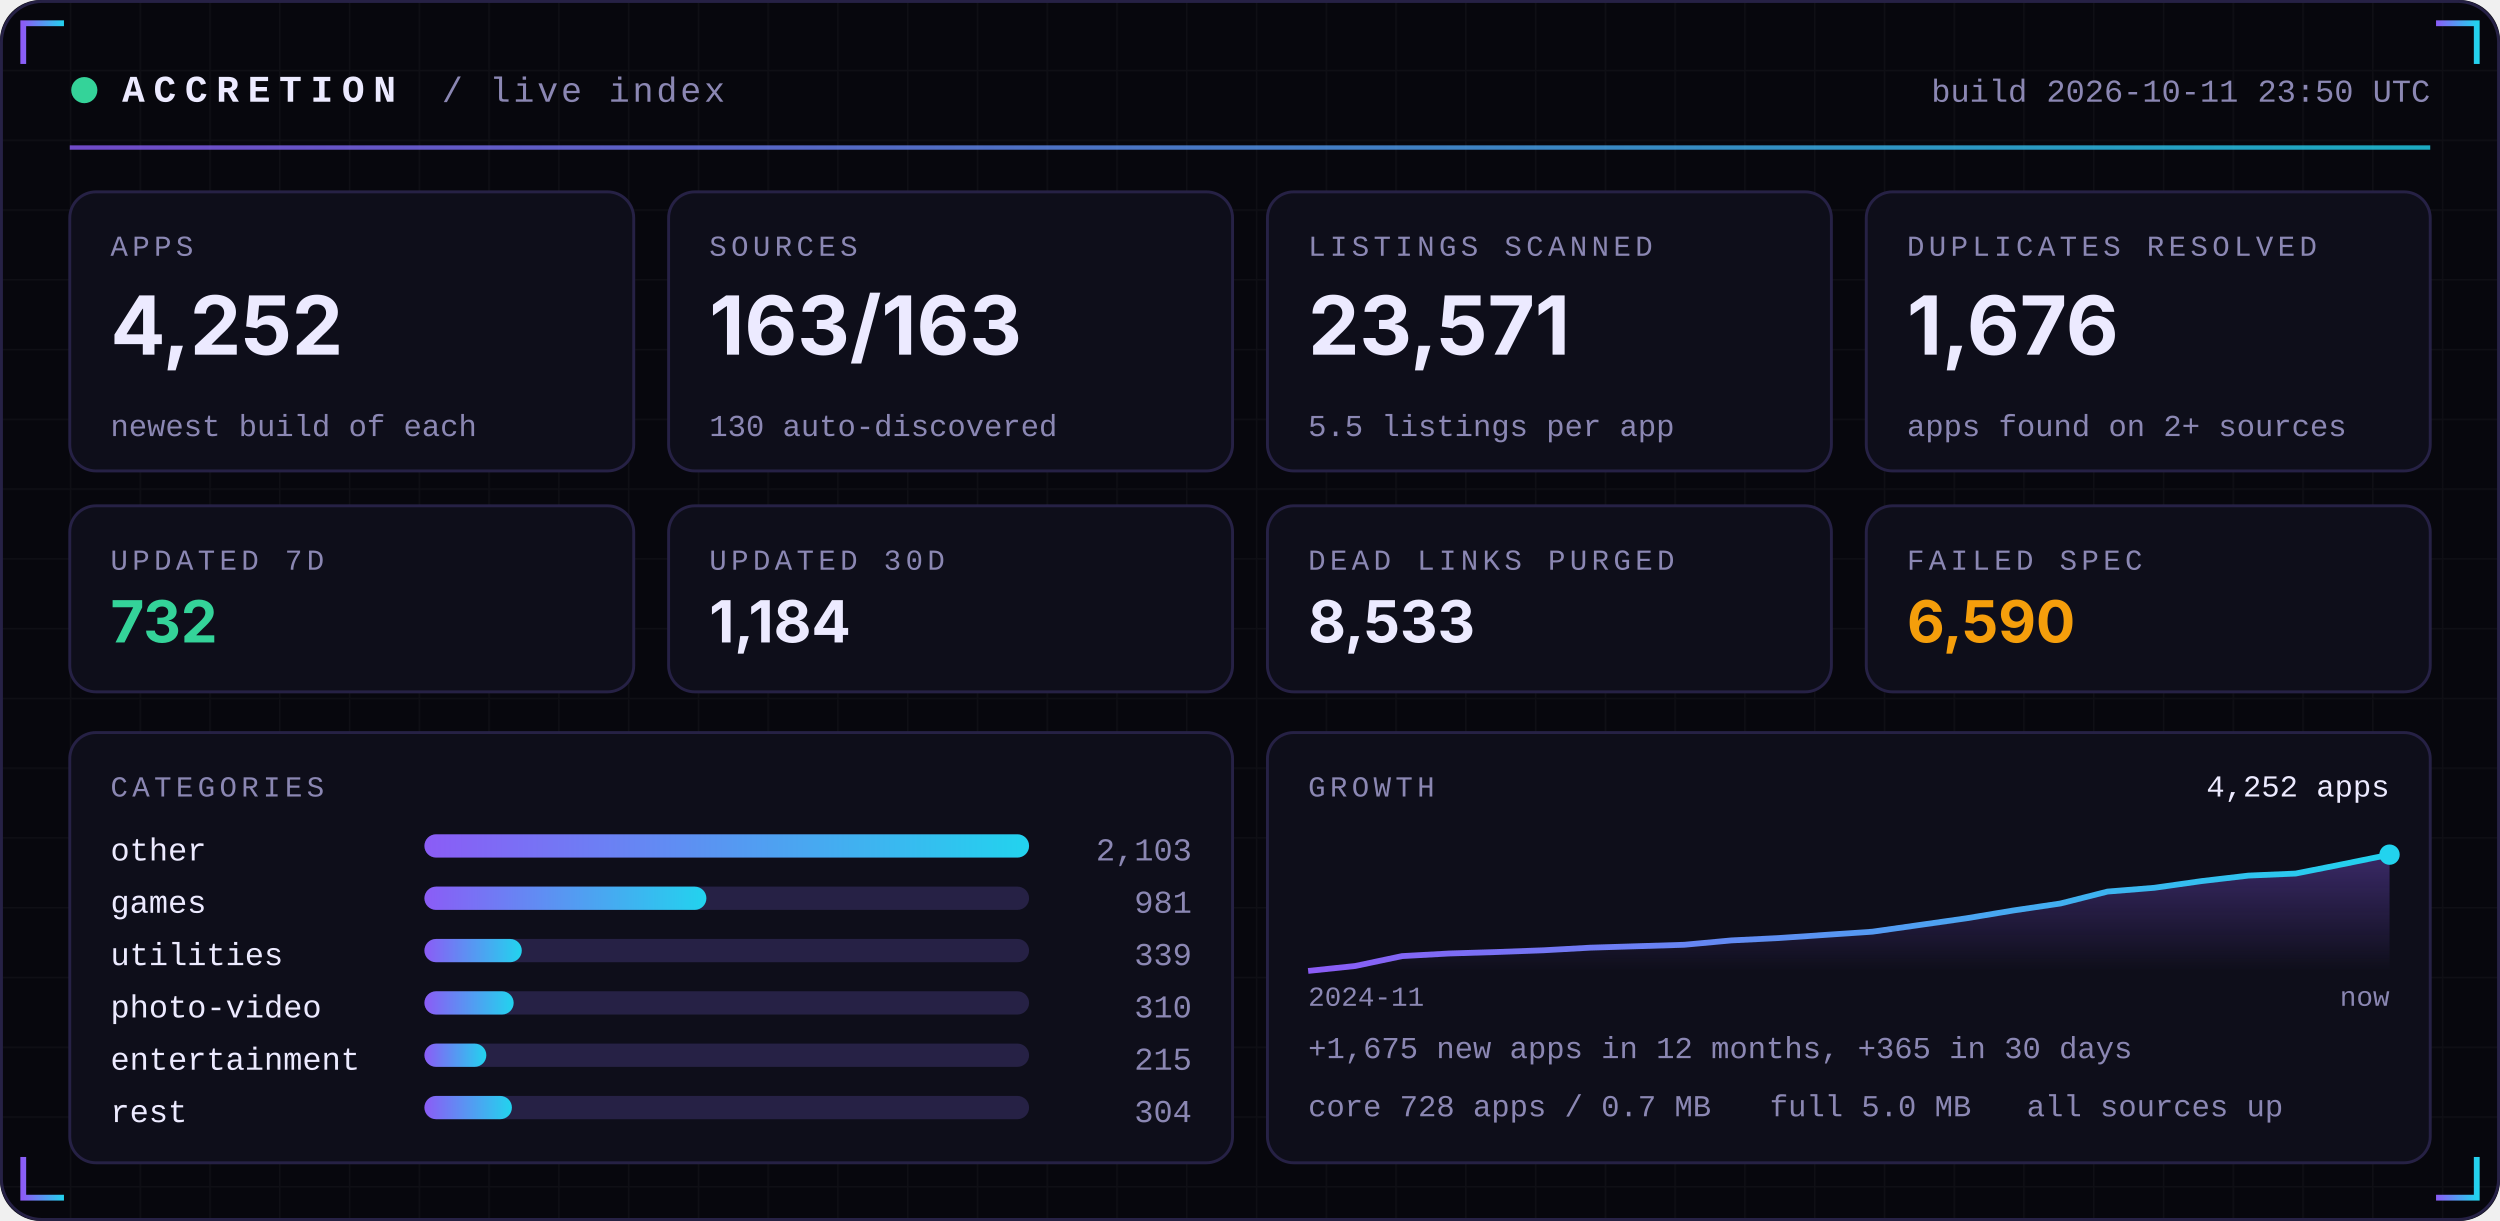
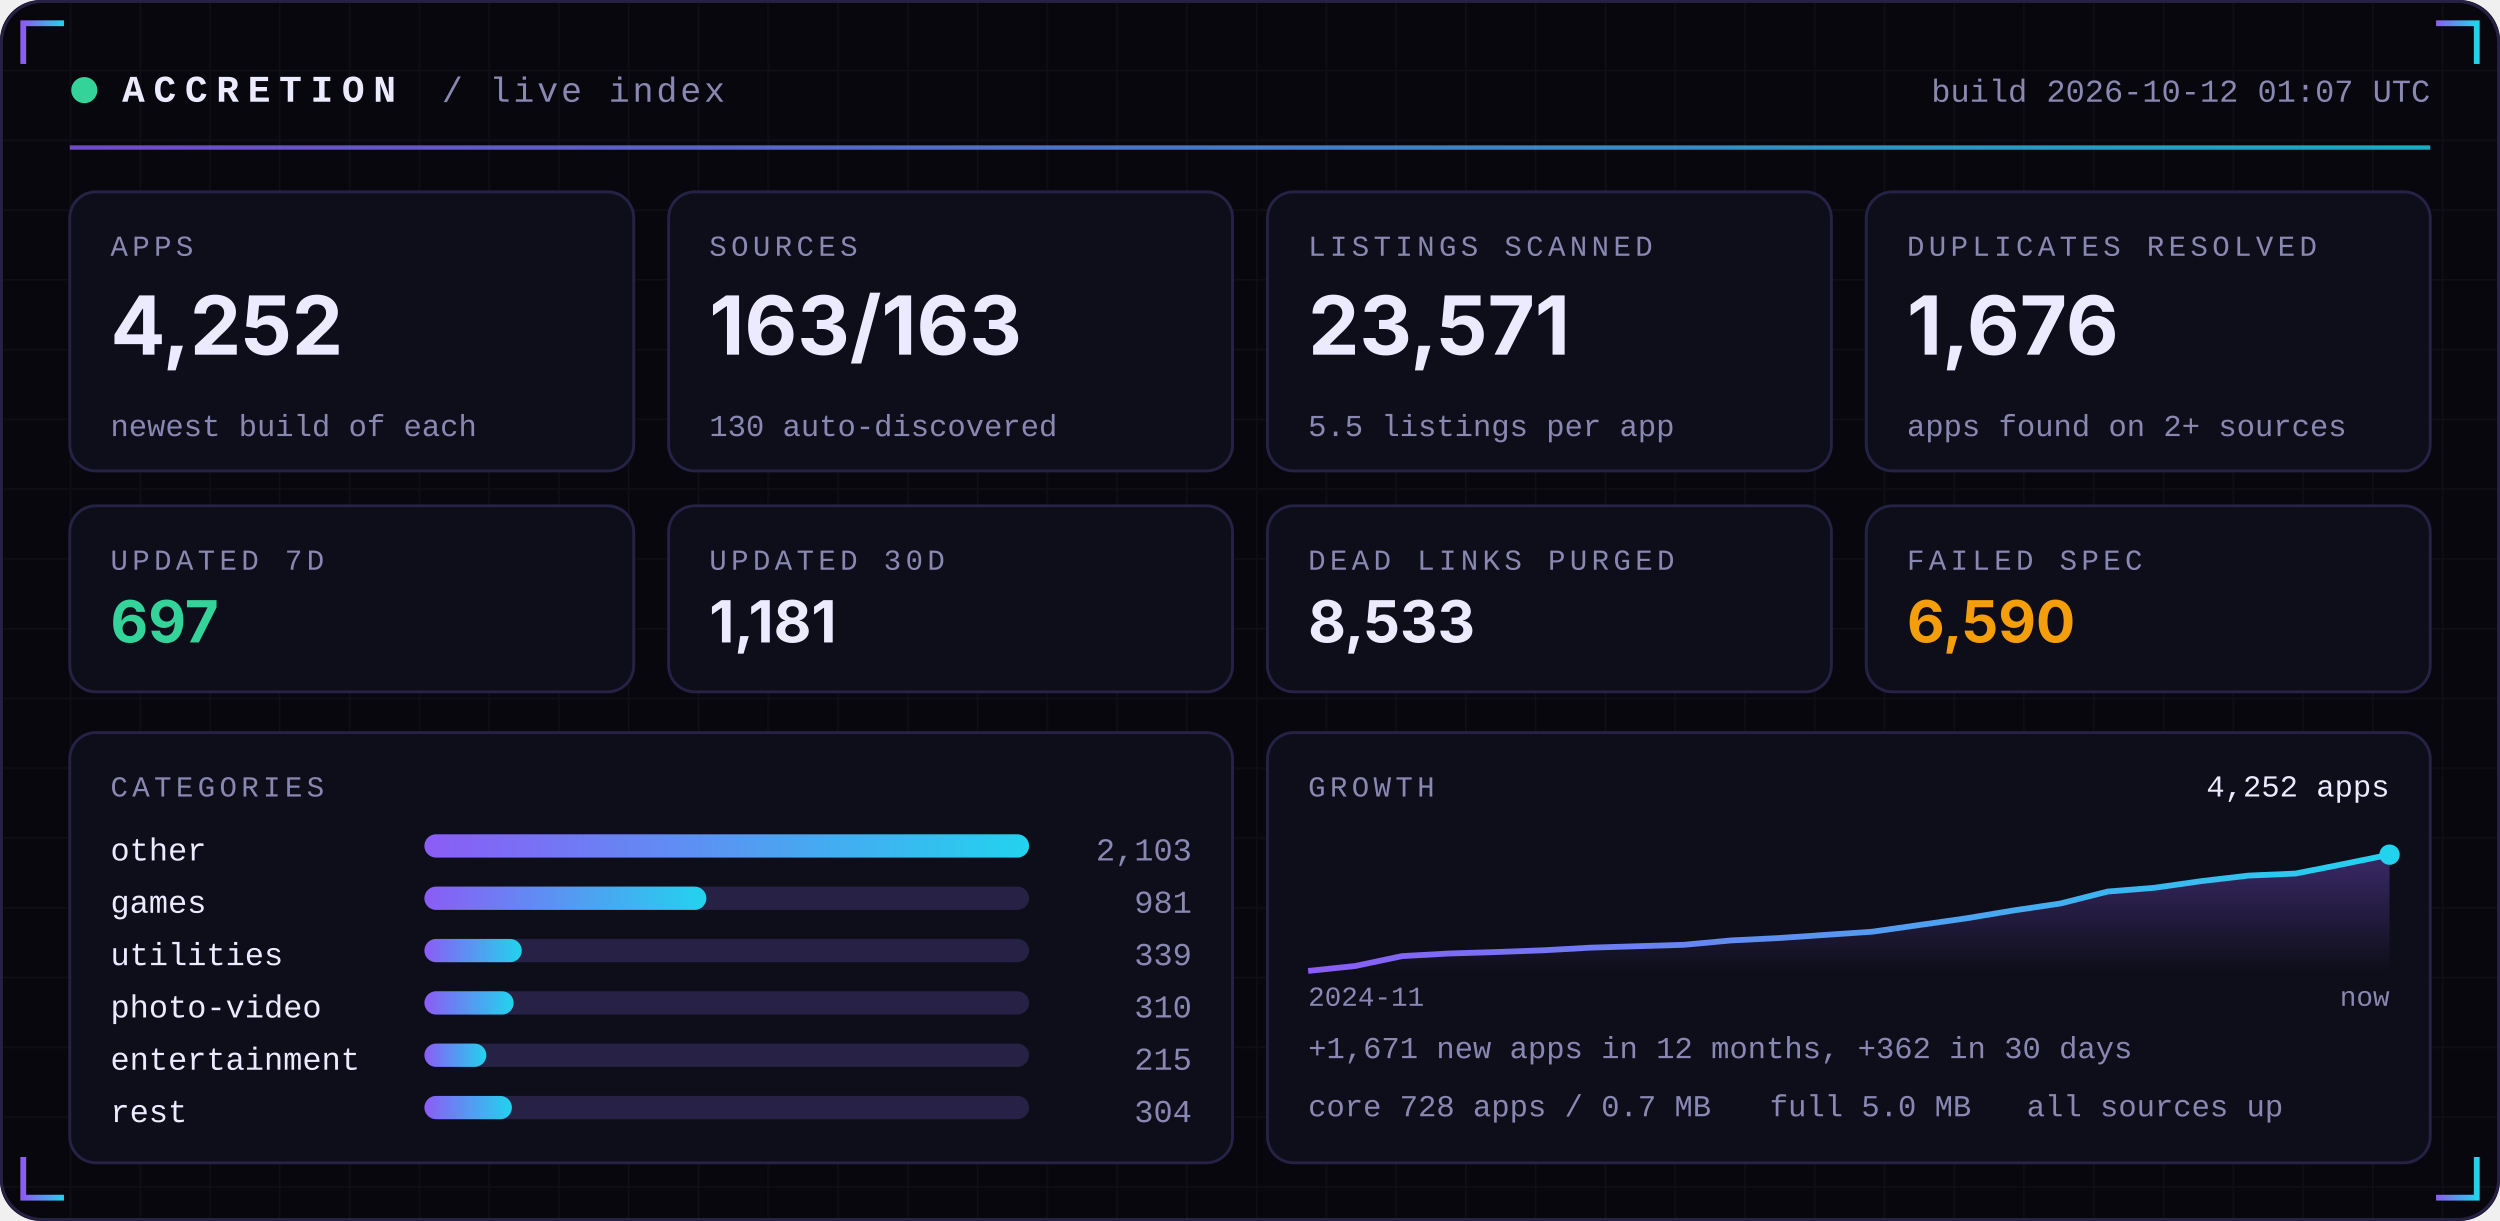
<svg xmlns="http://www.w3.org/2000/svg" width="860" height="420" viewBox="0 0 860 420" role="img">
  <defs>
    <linearGradient id="acc" x1="0" x2="1">
      <stop offset="0" stop-color="#8B5CF6" />
      <stop offset="1" stop-color="#22D3EE" />
    </linearGradient>
    <linearGradient id="area" x1="0" x2="0" y1="0" y2="1">
      <stop offset="0" stop-color="#8B5CF6" stop-opacity="0.35" />
      <stop offset="1" stop-color="#8B5CF6" stop-opacity="0" />
    </linearGradient>
    <pattern id="grid" width="24" height="24" patternUnits="userSpaceOnUse">
      <path d="M24 0H0V24" fill="none" stroke="#FFFFFF" stroke-opacity="0.035" />
    </pattern>
  </defs>
  <rect width="860" height="420" rx="14" fill="#07070D" />
  <rect width="860" height="420" rx="14" fill="url(#grid)" />
  <rect x="0.5" y="0.5" width="859" height="419" rx="14" fill="none" stroke="#262145" />
  <path d="M8 22 V8 H22" stroke="url(#acc)" stroke-width="2" fill="none" />
  <path d="M852 22 V8 H838" stroke="url(#acc)" stroke-width="2" fill="none" />
  <path d="M8 398 V412 H22" stroke="url(#acc)" stroke-width="2" fill="none" />
  <path d="M852 398 V412 H838" stroke="url(#acc)" stroke-width="2" fill="none" />
  <circle cx="29" cy="31" r="4.5" fill="#34D399">
    <animate attributeName="opacity" values="1;0.25;1" dur="2.4s" repeatCount="indefinite" />
  </circle>
  <text x="42" y="35" font-family="ui-monospace,SFMono-Regular,Menlo,Consolas,'Liberation Mono',monospace" font-size="13" font-weight="700" fill="#ECEAFF" text-anchor="start" letter-spacing="3">ACCRETION</text>
  <text x="152" y="35" font-family="ui-monospace,SFMono-Regular,Menlo,Consolas,'Liberation Mono',monospace" font-size="12" font-weight="400" fill="#8B87B3" text-anchor="start" letter-spacing="1">/ live index</text>
-   <text x="836" y="35" font-family="ui-monospace,SFMono-Regular,Menlo,Consolas,'Liberation Mono',monospace" font-size="11" font-weight="400" fill="#8B87B3" text-anchor="end" letter-spacing="0">build 2026-10-11 23:50 UTC</text>
+   <text x="836" y="35" font-family="ui-monospace,SFMono-Regular,Menlo,Consolas,'Liberation Mono',monospace" font-size="11" font-weight="400" fill="#8B87B3" text-anchor="end" letter-spacing="0">build 2026-10-12 01:07 UTC</text>
  <rect x="24" y="50" width="812" height="1.5" fill="url(#acc)" opacity="0.8" />
  <rect x="24.0" y="66" width="194.0" height="96" rx="9" fill="#0E0E1A" stroke="#262145" />
  <text x="38.0" y="88" font-family="ui-monospace,SFMono-Regular,Menlo,Consolas,'Liberation Mono',monospace" font-size="10" font-weight="400" fill="#8B87B3" text-anchor="start" letter-spacing="1.5">APPS</text>
  <text x="38.0" y="122" font-family="-apple-system,BlinkMacSystemFont,'Segoe UI',Inter,Helvetica,Arial,sans-serif" font-size="28" font-weight="700" fill="#ECEAFF" text-anchor="start" letter-spacing="0">4,252</text>
  <text x="38.0" y="150" font-family="ui-monospace,SFMono-Regular,Menlo,Consolas,'Liberation Mono',monospace" font-size="10.5" font-weight="400" fill="#8B87B3" text-anchor="start" letter-spacing="0">newest build of each</text>
  <rect x="230.0" y="66" width="194.0" height="96" rx="9" fill="#0E0E1A" stroke="#262145" />
  <text x="244.0" y="88" font-family="ui-monospace,SFMono-Regular,Menlo,Consolas,'Liberation Mono',monospace" font-size="10" font-weight="400" fill="#8B87B3" text-anchor="start" letter-spacing="1.5">SOURCES</text>
  <text x="244.0" y="122" font-family="-apple-system,BlinkMacSystemFont,'Segoe UI',Inter,Helvetica,Arial,sans-serif" font-size="28" font-weight="700" fill="#ECEAFF" text-anchor="start" letter-spacing="0">163/163</text>
  <text x="244.0" y="150" font-family="ui-monospace,SFMono-Regular,Menlo,Consolas,'Liberation Mono',monospace" font-size="10.5" font-weight="400" fill="#8B87B3" text-anchor="start" letter-spacing="0">130 auto-discovered</text>
  <rect x="436.0" y="66" width="194.0" height="96" rx="9" fill="#0E0E1A" stroke="#262145" />
  <text x="450.0" y="88" font-family="ui-monospace,SFMono-Regular,Menlo,Consolas,'Liberation Mono',monospace" font-size="10" font-weight="400" fill="#8B87B3" text-anchor="start" letter-spacing="1.5">LISTINGS SCANNED</text>
  <text x="450.0" y="122" font-family="-apple-system,BlinkMacSystemFont,'Segoe UI',Inter,Helvetica,Arial,sans-serif" font-size="28" font-weight="700" fill="#ECEAFF" text-anchor="start" letter-spacing="0">23,571</text>
  <text x="450.0" y="150" font-family="ui-monospace,SFMono-Regular,Menlo,Consolas,'Liberation Mono',monospace" font-size="10.5" font-weight="400" fill="#8B87B3" text-anchor="start" letter-spacing="0">5.5 listings per app</text>
  <rect x="642.0" y="66" width="194.0" height="96" rx="9" fill="#0E0E1A" stroke="#262145" />
  <text x="656.0" y="88" font-family="ui-monospace,SFMono-Regular,Menlo,Consolas,'Liberation Mono',monospace" font-size="10" font-weight="400" fill="#8B87B3" text-anchor="start" letter-spacing="1.5">DUPLICATES RESOLVED</text>
  <text x="656.0" y="122" font-family="-apple-system,BlinkMacSystemFont,'Segoe UI',Inter,Helvetica,Arial,sans-serif" font-size="28" font-weight="700" fill="#ECEAFF" text-anchor="start" letter-spacing="0">1,676</text>
  <text x="656.0" y="150" font-family="ui-monospace,SFMono-Regular,Menlo,Consolas,'Liberation Mono',monospace" font-size="10.5" font-weight="400" fill="#8B87B3" text-anchor="start" letter-spacing="0">apps found on 2+ sources</text>
  <rect x="24.0" y="174" width="194.0" height="64" rx="9" fill="#0E0E1A" stroke="#262145" />
  <text x="38.0" y="196" font-family="ui-monospace,SFMono-Regular,Menlo,Consolas,'Liberation Mono',monospace" font-size="10" font-weight="400" fill="#8B87B3" text-anchor="start" letter-spacing="1.5">UPDATED 7D</text>
-   <text x="38.0" y="221" font-family="-apple-system,BlinkMacSystemFont,'Segoe UI',Inter,Helvetica,Arial,sans-serif" font-size="20" font-weight="700" fill="#34D399" text-anchor="start" letter-spacing="0">732</text>
+   <text x="38.0" y="221" font-family="-apple-system,BlinkMacSystemFont,'Segoe UI',Inter,Helvetica,Arial,sans-serif" font-size="20" font-weight="700" fill="#34D399" text-anchor="start" letter-spacing="0">697</text>
  <rect x="230.0" y="174" width="194.0" height="64" rx="9" fill="#0E0E1A" stroke="#262145" />
  <text x="244.0" y="196" font-family="ui-monospace,SFMono-Regular,Menlo,Consolas,'Liberation Mono',monospace" font-size="10" font-weight="400" fill="#8B87B3" text-anchor="start" letter-spacing="1.5">UPDATED 30D</text>
-   <text x="244.0" y="221" font-family="-apple-system,BlinkMacSystemFont,'Segoe UI',Inter,Helvetica,Arial,sans-serif" font-size="20" font-weight="700" fill="#ECEAFF" text-anchor="start" letter-spacing="0">1,184</text>
+   <text x="244.0" y="221" font-family="-apple-system,BlinkMacSystemFont,'Segoe UI',Inter,Helvetica,Arial,sans-serif" font-size="20" font-weight="700" fill="#ECEAFF" text-anchor="start" letter-spacing="0">1,181</text>
  <rect x="436.0" y="174" width="194.0" height="64" rx="9" fill="#0E0E1A" stroke="#262145" />
  <text x="450.0" y="196" font-family="ui-monospace,SFMono-Regular,Menlo,Consolas,'Liberation Mono',monospace" font-size="10" font-weight="400" fill="#8B87B3" text-anchor="start" letter-spacing="1.5">DEAD LINKS PURGED</text>
  <text x="450.0" y="221" font-family="-apple-system,BlinkMacSystemFont,'Segoe UI',Inter,Helvetica,Arial,sans-serif" font-size="20" font-weight="700" fill="#ECEAFF" text-anchor="start" letter-spacing="0">8,533</text>
  <rect x="642.0" y="174" width="194.0" height="64" rx="9" fill="#0E0E1A" stroke="#262145" />
  <text x="656.0" y="196" font-family="ui-monospace,SFMono-Regular,Menlo,Consolas,'Liberation Mono',monospace" font-size="10" font-weight="400" fill="#8B87B3" text-anchor="start" letter-spacing="1.5">FAILED SPEC</text>
  <text x="656.0" y="221" font-family="-apple-system,BlinkMacSystemFont,'Segoe UI',Inter,Helvetica,Arial,sans-serif" font-size="20" font-weight="700" fill="#F59E0B" text-anchor="start" letter-spacing="0">6,590</text>
  <rect x="24" y="252" width="400.0" height="148" rx="9" fill="#0E0E1A" stroke="#262145" />
  <rect x="436.0" y="252" width="400.0" height="148" rx="9" fill="#0E0E1A" stroke="#262145" />
  <text x="38" y="274" font-family="ui-monospace,SFMono-Regular,Menlo,Consolas,'Liberation Mono',monospace" font-size="10" font-weight="400" fill="#8B87B3" text-anchor="start" letter-spacing="1.5">CATEGORIES</text>
  <text x="38" y="296" font-family="ui-monospace,SFMono-Regular,Menlo,Consolas,'Liberation Mono',monospace" font-size="11" font-weight="400" fill="#ECEAFF" text-anchor="start" letter-spacing="0">other</text>
  <rect x="146" y="287" width="208.0" height="8" rx="4" fill="#262145" />
  <rect x="146" y="287" width="208.0" height="8" rx="4" fill="url(#acc)" />
  <text x="410.0" y="296" font-family="ui-monospace,SFMono-Regular,Menlo,Consolas,'Liberation Mono',monospace" font-size="11" font-weight="400" fill="#8B87B3" text-anchor="end" letter-spacing="0">2,103</text>
  <text x="38" y="314" font-family="ui-monospace,SFMono-Regular,Menlo,Consolas,'Liberation Mono',monospace" font-size="11" font-weight="400" fill="#ECEAFF" text-anchor="start" letter-spacing="0">games</text>
  <rect x="146" y="305" width="208.0" height="8" rx="4" fill="#262145" />
  <rect x="146" y="305" width="97.0" height="8" rx="4" fill="url(#acc)" />
  <text x="410.0" y="314" font-family="ui-monospace,SFMono-Regular,Menlo,Consolas,'Liberation Mono',monospace" font-size="11" font-weight="400" fill="#8B87B3" text-anchor="end" letter-spacing="0">981</text>
  <text x="38" y="332" font-family="ui-monospace,SFMono-Regular,Menlo,Consolas,'Liberation Mono',monospace" font-size="11" font-weight="400" fill="#ECEAFF" text-anchor="start" letter-spacing="0">utilities</text>
  <rect x="146" y="323" width="208.0" height="8" rx="4" fill="#262145" />
  <rect x="146" y="323" width="33.5" height="8" rx="4" fill="url(#acc)" />
  <text x="410.0" y="332" font-family="ui-monospace,SFMono-Regular,Menlo,Consolas,'Liberation Mono',monospace" font-size="11" font-weight="400" fill="#8B87B3" text-anchor="end" letter-spacing="0">339</text>
  <text x="38" y="350" font-family="ui-monospace,SFMono-Regular,Menlo,Consolas,'Liberation Mono',monospace" font-size="11" font-weight="400" fill="#ECEAFF" text-anchor="start" letter-spacing="0">photo-video</text>
  <rect x="146" y="341" width="208.0" height="8" rx="4" fill="#262145" />
  <rect x="146" y="341" width="30.7" height="8" rx="4" fill="url(#acc)" />
  <text x="410.0" y="350" font-family="ui-monospace,SFMono-Regular,Menlo,Consolas,'Liberation Mono',monospace" font-size="11" font-weight="400" fill="#8B87B3" text-anchor="end" letter-spacing="0">310</text>
  <text x="38" y="368" font-family="ui-monospace,SFMono-Regular,Menlo,Consolas,'Liberation Mono',monospace" font-size="11" font-weight="400" fill="#ECEAFF" text-anchor="start" letter-spacing="0">entertainment</text>
  <rect x="146" y="359" width="208.0" height="8" rx="4" fill="#262145" />
  <rect x="146" y="359" width="21.3" height="8" rx="4" fill="url(#acc)" />
  <text x="410.0" y="368" font-family="ui-monospace,SFMono-Regular,Menlo,Consolas,'Liberation Mono',monospace" font-size="11" font-weight="400" fill="#8B87B3" text-anchor="end" letter-spacing="0">215</text>
  <text x="38" y="386" font-family="ui-monospace,SFMono-Regular,Menlo,Consolas,'Liberation Mono',monospace" font-size="11" font-weight="400" fill="#ECEAFF" text-anchor="start" letter-spacing="0">rest</text>
  <rect x="146" y="377" width="208.0" height="8" rx="4" fill="#262145" />
  <rect x="146" y="377" width="30.1" height="8" rx="4" fill="url(#acc)" />
  <text x="410.0" y="386" font-family="ui-monospace,SFMono-Regular,Menlo,Consolas,'Liberation Mono',monospace" font-size="11" font-weight="400" fill="#8B87B3" text-anchor="end" letter-spacing="0">304</text>
  <text x="450.0" y="274" font-family="ui-monospace,SFMono-Regular,Menlo,Consolas,'Liberation Mono',monospace" font-size="10" font-weight="400" fill="#8B87B3" text-anchor="start" letter-spacing="1.5">GROWTH</text>
  <polygon points="450.0,334 450.0,334.0 466.2,332.3 482.3,328.9 498.5,328.0 514.7,327.5 530.9,326.9 547.0,326.0 563.2,325.5 579.4,325.0 595.6,323.5 611.7,322.7 627.9,321.6 644.1,320.5 660.3,318.2 676.4,315.9 692.6,313.2 708.8,310.8 725.0,306.7 741.1,305.4 757.3,303.1 773.5,301.2 789.7,300.5 805.8,297.3 822.0,294.0 822.0,334" fill="url(#area)" />
  <polyline points="450.0,334.0 466.2,332.3 482.3,328.9 498.5,328.0 514.7,327.5 530.9,326.9 547.0,326.0 563.2,325.5 579.4,325.0 595.6,323.5 611.7,322.7 627.9,321.6 644.1,320.5 660.3,318.2 676.4,315.9 692.6,313.2 708.8,310.8 725.0,306.7 741.1,305.4 757.3,303.1 773.5,301.2 789.7,300.5 805.8,297.3 822.0,294.0" fill="none" stroke="url(#acc)" stroke-width="2" stroke-linejoin="round" />
  <circle cx="822.0" cy="294.0" r="3.5" fill="#22D3EE" />
  <text x="822.0" y="274" font-family="ui-monospace,SFMono-Regular,Menlo,Consolas,'Liberation Mono',monospace" font-size="10.5" font-weight="400" fill="#ECEAFF" text-anchor="end" letter-spacing="0">4,252 apps</text>
  <text x="450.0" y="346" font-family="ui-monospace,SFMono-Regular,Menlo,Consolas,'Liberation Mono',monospace" font-size="9.5" font-weight="400" fill="#8B87B3" text-anchor="start" letter-spacing="0">2024-11</text>
  <text x="822.0" y="346" font-family="ui-monospace,SFMono-Regular,Menlo,Consolas,'Liberation Mono',monospace" font-size="9.5" font-weight="400" fill="#8B87B3" text-anchor="end" letter-spacing="0">now</text>
-   <text x="450.0" y="364" font-family="ui-monospace,SFMono-Regular,Menlo,Consolas,'Liberation Mono',monospace" font-size="10.5" font-weight="400" fill="#8B87B3" text-anchor="start" letter-spacing="0">+1,675 new apps in 12 months, +365 in 30 days</text>
+   <text x="450.0" y="364" font-family="ui-monospace,SFMono-Regular,Menlo,Consolas,'Liberation Mono',monospace" font-size="10.5" font-weight="400" fill="#8B87B3" text-anchor="start" letter-spacing="0">+1,671 new apps in 12 months, +362 in 30 days</text>
  <text x="450.0" y="384" font-family="ui-monospace,SFMono-Regular,Menlo,Consolas,'Liberation Mono',monospace" font-size="10.5" font-weight="400" fill="#8B87B3" text-anchor="start" letter-spacing="0">core 728 apps / 0.7 MB</text>
  <text x="608.8" y="384" font-family="ui-monospace,SFMono-Regular,Menlo,Consolas,'Liberation Mono',monospace" font-size="10.5" font-weight="400" fill="#8B87B3" text-anchor="start" letter-spacing="0">full 5.0 MB</text>
  <text x="697.2" y="384" font-family="ui-monospace,SFMono-Regular,Menlo,Consolas,'Liberation Mono',monospace" font-size="10.5" font-weight="400" fill="#8B87B3" text-anchor="start" letter-spacing="0">all sources up</text>
</svg>
